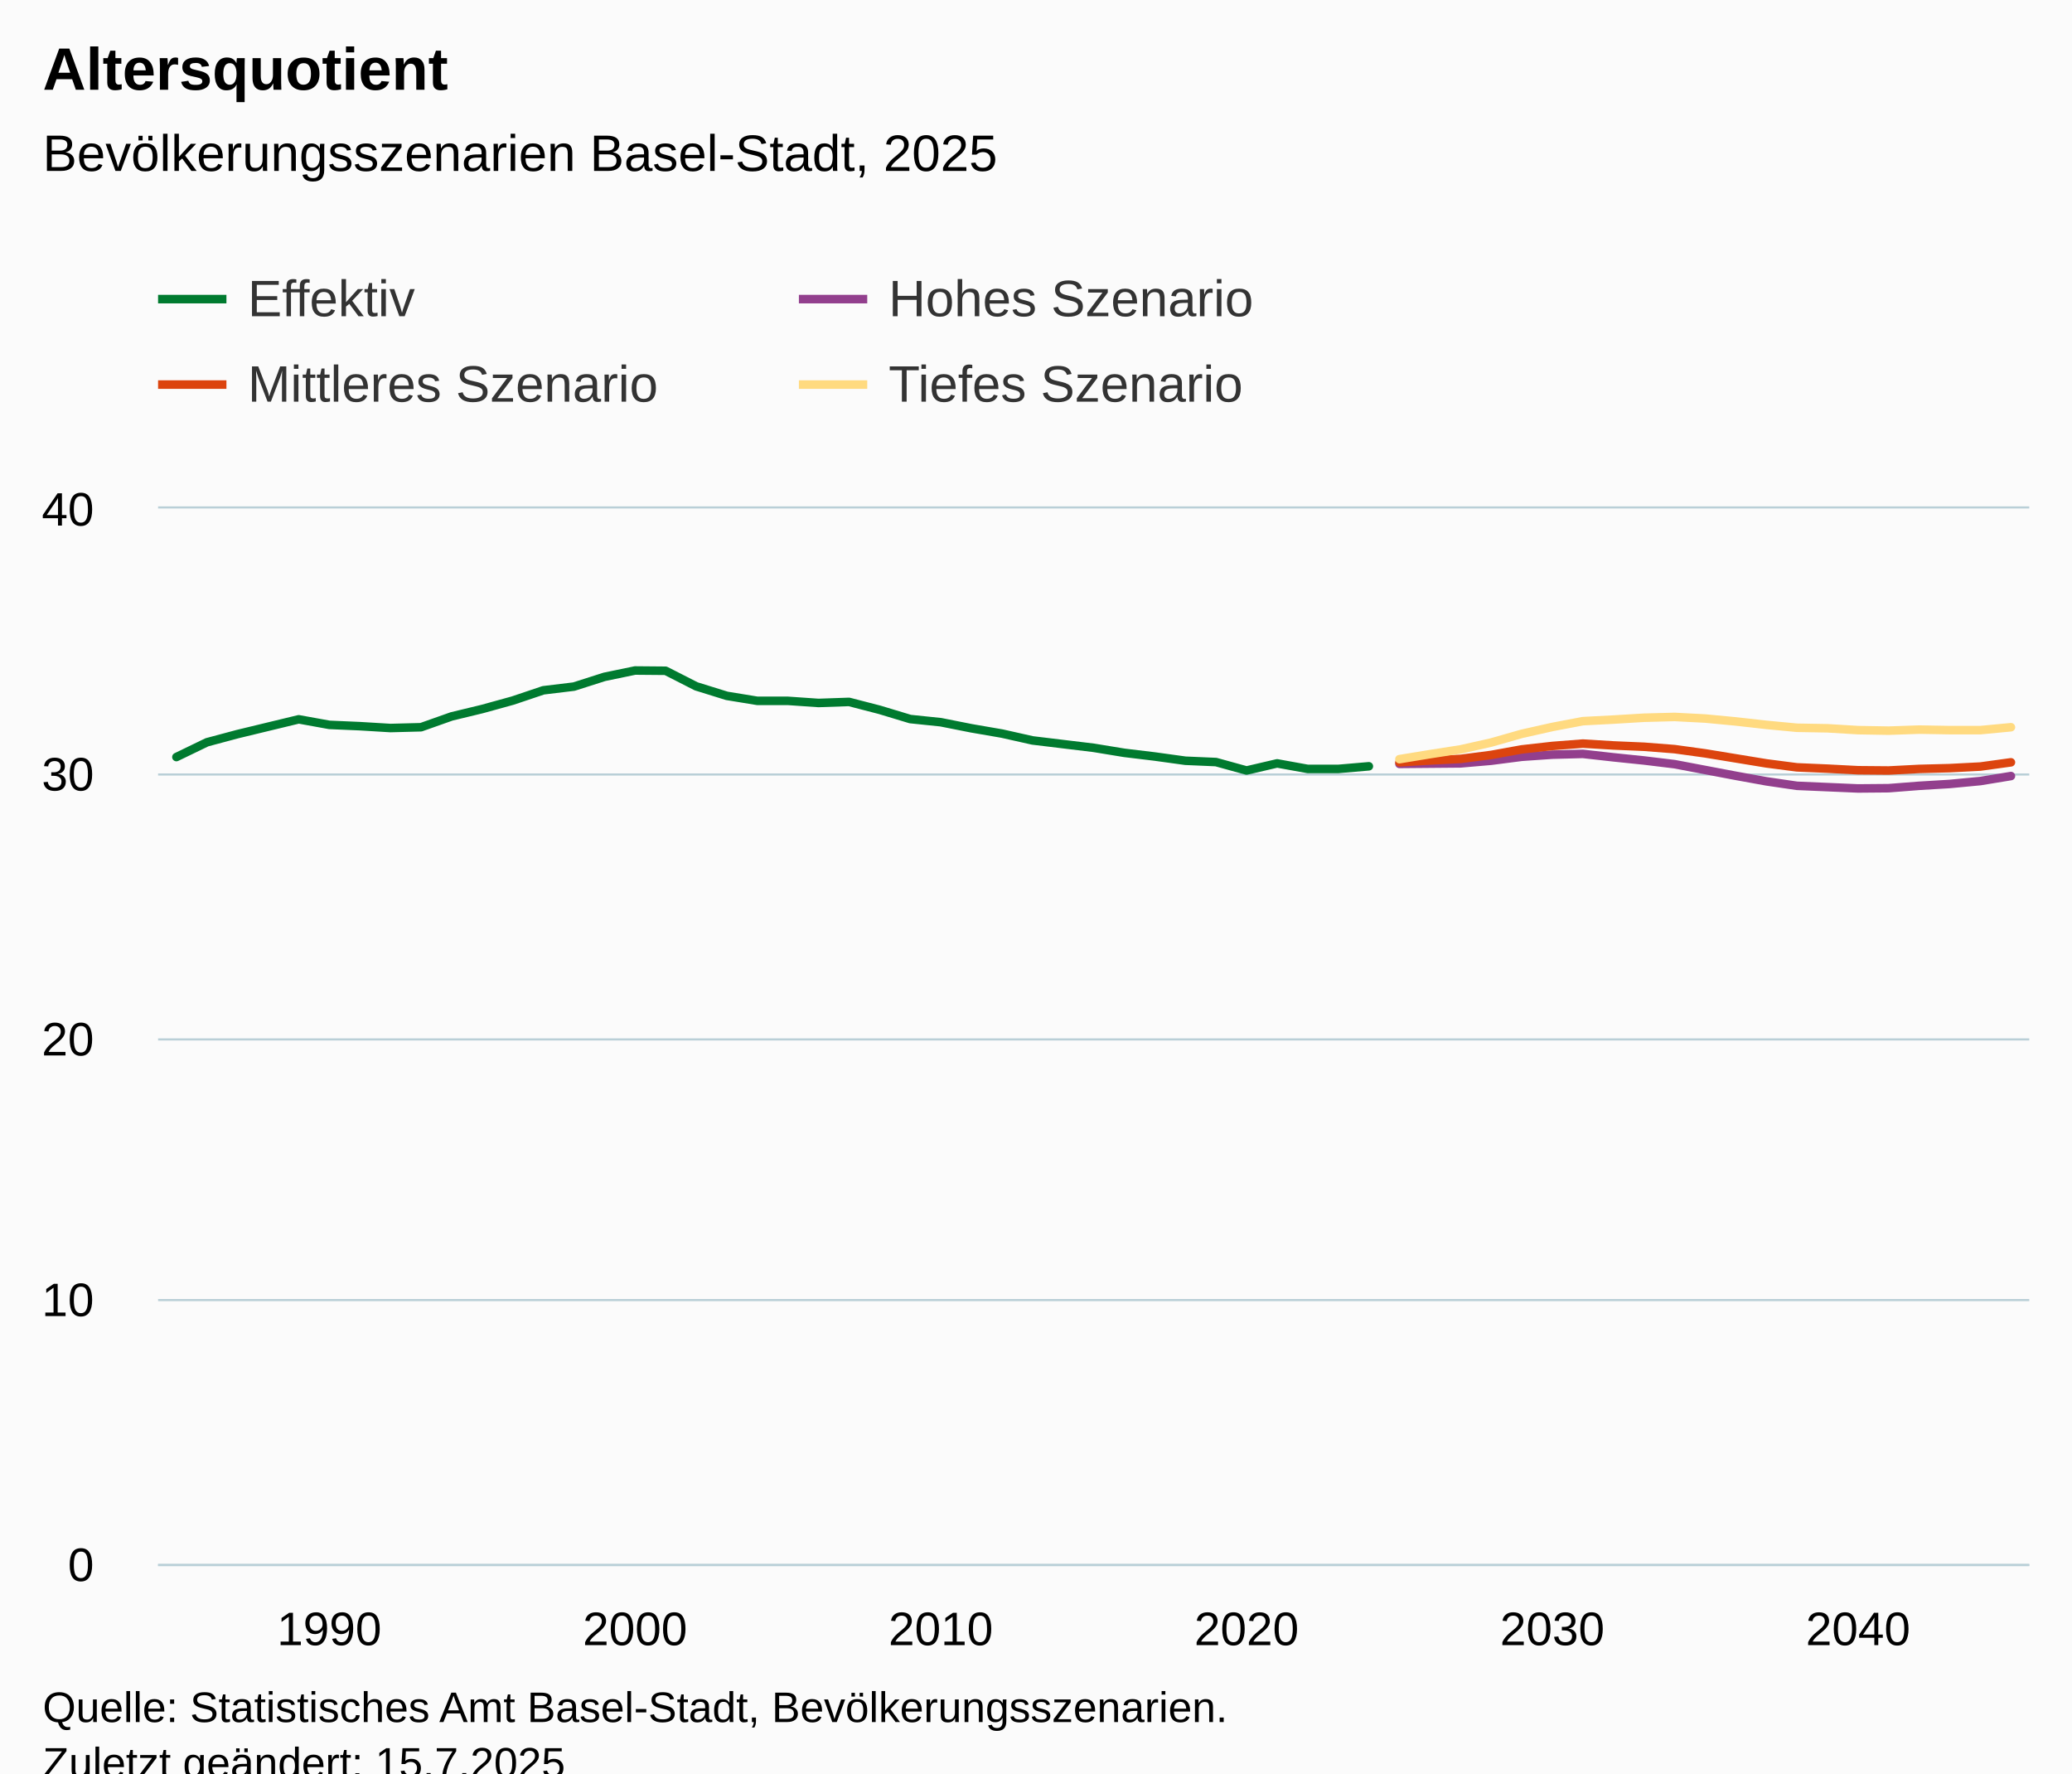
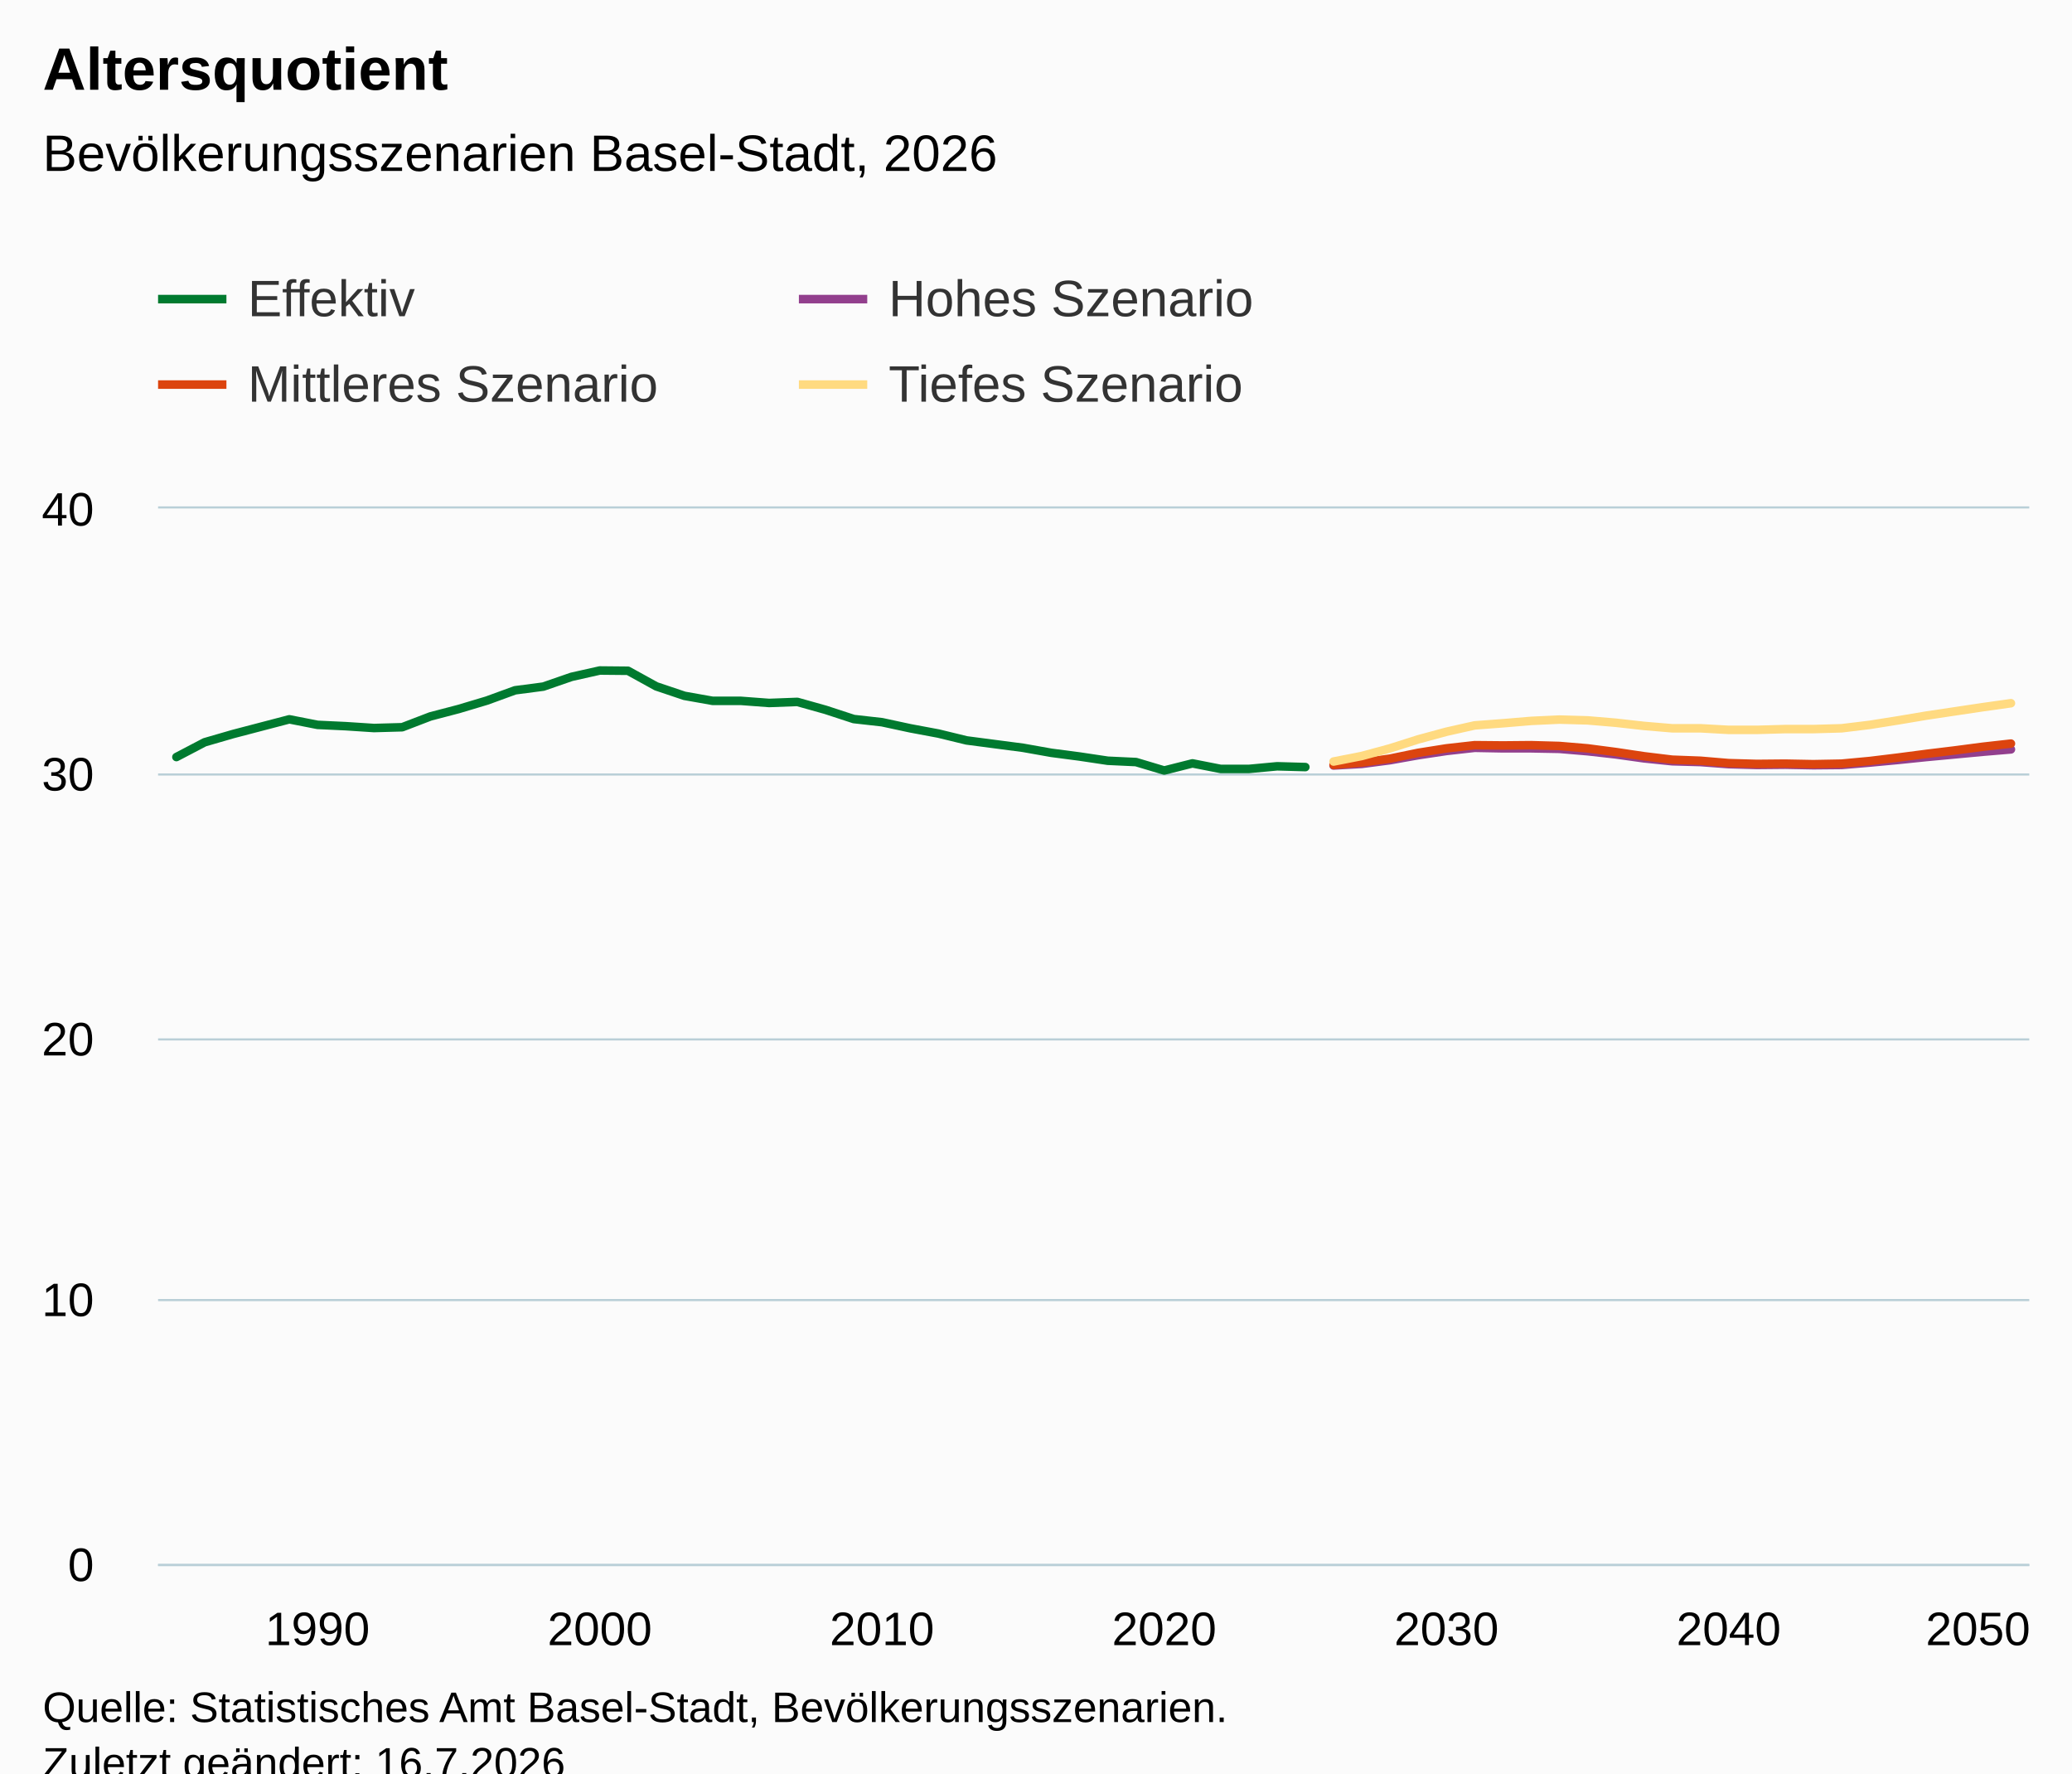
<svg xmlns="http://www.w3.org/2000/svg" version="1.1" class="highcharts-root" style="font-family:Arial;font-size:12px;" viewBox="0 0 485 415">
  <defs>
-     <clipPath id="highcharts-j48d1fq-251-">
+     <clipPath id="highcharts-k5jqnbr-271-">
      <rect x="0" y="0" width="438" height="247" fill="none" />
    </clipPath>
-     <clipPath id="highcharts-j48d1fq-313-">
+     <clipPath id="highcharts-k5jqnbr-338-">
      <rect x="0" y="0" width="438" height="247" fill="none" />
    </clipPath>
-     <clipPath id="highcharts-j48d1fq-497-">
+     <clipPath id="highcharts-k5jqnbr-537-">
      <rect x="37" y="119" width="438" height="247" fill="none" />
    </clipPath>
  </defs>
  <rect fill="#fbfbfb" class="highcharts-background" x="0" y="0" width="485" height="428" rx="0" ry="0" />
  <rect fill="none" class="highcharts-plot-background" x="37" y="119" width="438" height="247" />
  <g class="highcharts-pane-group" data-z-index="0" />
  <g class="highcharts-grid highcharts-xaxis-grid" data-z-index="1">
-     <path fill="none" data-z-index="1" class="highcharts-grid-line" d="M 76.5 119 L 76.5 366" opacity="1" />
-     <path fill="none" data-z-index="1" class="highcharts-grid-line" d="M 148.5 119 L 148.5 366" opacity="1" />
-     <path fill="none" data-z-index="1" class="highcharts-grid-line" d="M 219.5 119 L 219.5 366" opacity="1" />
-     <path fill="none" data-z-index="1" class="highcharts-grid-line" d="M 291.5 119 L 291.5 366" opacity="1" />
-     <path fill="none" data-z-index="1" class="highcharts-grid-line" d="M 362.5 119 L 362.5 366" opacity="1" />
-     <path fill="none" data-z-index="1" class="highcharts-grid-line" d="M 434.5 119 L 434.5 366" opacity="1" />
+     <path fill="none" data-z-index="1" class="highcharts-grid-line" d="M 73.5 119 L 73.5 366" opacity="1" />
+     <path fill="none" data-z-index="1" class="highcharts-grid-line" d="M 139.5 119 L 139.5 366" opacity="1" />
+     <path fill="none" data-z-index="1" class="highcharts-grid-line" d="M 205.5 119 L 205.5 366" opacity="1" />
+     <path fill="none" data-z-index="1" class="highcharts-grid-line" d="M 272.5 119 L 272.5 366" opacity="1" />
+     <path fill="none" data-z-index="1" class="highcharts-grid-line" d="M 338.5 119 L 338.5 366" opacity="1" />
+     <path fill="none" data-z-index="1" class="highcharts-grid-line" d="M 404.5 119 L 404.5 366" opacity="1" />
+     <path fill="none" data-z-index="1" class="highcharts-grid-line" d="M 470.5 119 L 470.5 366" opacity="1" />
  </g>
  <g class="highcharts-grid highcharts-yaxis-grid" data-z-index="1">
    <path fill="none" stroke="#B9CFD7" stroke-width="0.5" data-z-index="1" class="highcharts-grid-line" d="M 37 366.25 L 475 366.25" opacity="1" />
    <path fill="none" stroke="#B9CFD7" stroke-width="0.5" data-z-index="1" class="highcharts-grid-line" d="M 37 304.25 L 475 304.25" opacity="1" />
    <path fill="none" stroke="#B9CFD7" stroke-width="0.5" data-z-index="1" class="highcharts-grid-line" d="M 37 243.25 L 475 243.25" opacity="1" />
    <path fill="none" stroke="#B9CFD7" stroke-width="0.5" data-z-index="1" class="highcharts-grid-line" d="M 37 181.25 L 475 181.25" opacity="1" />
    <path fill="none" stroke="#B9CFD7" stroke-width="0.5" data-z-index="1" class="highcharts-grid-line" d="M 37 118.75 L 475 118.75" opacity="1" />
  </g>
  <rect fill="none" class="highcharts-plot-border" data-z-index="1" x="37" y="119" width="438" height="247" />
  <g class="highcharts-axis highcharts-xaxis" data-z-index="2">
    <path fill="none" class="highcharts-axis-line" stroke="#B9CFD7" stroke-width="0.5" data-z-index="7" d="M 37 366.25 L 475 366.25" />
  </g>
  <g class="highcharts-axis highcharts-yaxis" data-z-index="2">
    <path fill="none" class="highcharts-axis-line" data-z-index="7" d="M 37 119 L 37 366" />
  </g>
  <g class="highcharts-series-group" data-z-index="3">
-     <g class="highcharts-series highcharts-series-0 highcharts-line-series" data-z-index="0.1" opacity="1" transform="translate(37,119) scale(1 1)" clip-path="url(#highcharts-j48d1fq-313-)">
-       <path fill="none" d="M 4.294 58.168 L 11.451 54.71 L 18.608 52.796 L 25.765 51.067 L 32.922 49.338 L 40.078 50.635 L 47.235 50.944 L 54.392 51.376 L 61.549 51.191 L 68.706 48.659 L 75.863 46.93 L 83.02 44.954 L 90.176 42.546 L 97.333 41.681 L 104.49 39.397 L 111.647 37.915 L 118.804 37.976 L 125.961 41.619 L 133.118 43.843 L 140.275 45.016 L 147.431 45.016 L 154.588 45.51 L 161.745 45.263 L 168.902 47.115 L 176.059 49.276 L 183.216 50.017 L 190.373 51.438 L 197.529 52.673 L 204.686 54.278 L 211.843 55.143 L 219 56.007 L 226.157 57.18 L 233.314 58.045 L 240.471 59.033 L 247.627 59.342 L 254.784 61.318 L 261.941 59.65 L 269.098 60.947 L 276.255 60.947 L 283.412 60.33" class="highcharts-graph" data-z-index="1" stroke="#007A2F" stroke-width="2" stroke-linejoin="round" stroke-linecap="round" />
+     <g class="highcharts-series highcharts-series-0 highcharts-line-series" data-z-index="0.1" opacity="1" transform="translate(37,119) scale(1 1)" clip-path="url(#highcharts-k5jqnbr-338-)">
+       <path fill="none" d="M 4.294 58.168 L 10.9 54.71 L 17.507 52.796 L 24.113 51.067 L 30.719 49.338 L 37.326 50.635 L 43.932 50.944 L 50.538 51.376 L 57.145 51.191 L 63.751 48.659 L 70.357 46.93 L 76.964 44.954 L 83.57 42.546 L 90.176 41.681 L 96.783 39.397 L 103.389 37.915 L 109.995 37.976 L 116.602 41.619 L 123.208 43.843 L 129.814 45.016 L 136.421 45.016 L 143.027 45.51 L 149.633 45.263 L 156.24 47.115 L 162.846 49.276 L 169.452 50.017 L 176.059 51.438 L 182.665 52.673 L 189.271 54.278 L 195.878 55.143 L 202.484 56.007 L 209.09 57.18 L 215.697 58.045 L 222.303 59.033 L 228.91 59.342 L 235.516 61.318 L 242.122 59.65 L 248.729 60.947 L 255.335 60.947 L 261.941 60.33 L 268.548 60.515" class="highcharts-graph" data-z-index="1" stroke="#007A2F" stroke-width="2" stroke-linejoin="round" stroke-linecap="round" />
    </g>
    <g class="highcharts-markers highcharts-series-0 highcharts-line-series" data-z-index="0.1" opacity="1" transform="translate(37,119) scale(1 1)" clip-path="none" />
-     <g class="highcharts-series highcharts-series-1 highcharts-line-series" data-z-index="0.1" opacity="1" transform="translate(37,119) scale(1 1)" clip-path="url(#highcharts-j48d1fq-313-)">
-       <path fill="none" d="M 290.569 59.774 L 297.725 59.712 L 304.882 59.65 L 312.039 59.033 L 319.196 58.107 L 326.353 57.613 L 333.51 57.428 L 340.667 58.23 L 347.824 58.971 L 354.98 59.836 L 362.137 61.194 L 369.294 62.553 L 376.451 63.85 L 383.608 64.899 L 390.765 65.208 L 397.922 65.517 L 405.078 65.455 L 412.235 64.899 L 419.392 64.467 L 426.549 63.788 L 433.706 62.615" class="highcharts-graph" data-z-index="1" stroke="#923F8D" stroke-width="2" stroke-linejoin="round" stroke-linecap="round" />
+     <g class="highcharts-series highcharts-series-1 highcharts-line-series" data-z-index="0.1" opacity="1" transform="translate(37,119) scale(1 1)" clip-path="url(#highcharts-k5jqnbr-338-)">
+       <path fill="none" d="M 275.154 60.145 L 281.76 59.774 L 288.367 58.91 L 294.973 57.736 L 301.579 56.748 L 308.186 56.007 L 314.792 56.131 L 321.398 56.131 L 328.005 56.254 L 334.611 56.81 L 341.217 57.551 L 347.824 58.477 L 354.43 59.156 L 361.036 59.342 L 367.643 59.836 L 374.249 60.021 L 380.855 59.959 L 387.462 60.083 L 394.068 60.021 L 400.674 59.465 L 407.281 58.848 L 413.887 58.168 L 420.493 57.551 L 427.1 56.933 L 433.706 56.378" class="highcharts-graph" data-z-index="1" stroke="#923F8D" stroke-width="2" stroke-linejoin="round" stroke-linecap="round" />
    </g>
    <g class="highcharts-markers highcharts-series-1 highcharts-line-series" data-z-index="0.1" opacity="1" transform="translate(37,119) scale(1 1)" clip-path="none" />
-     <g class="highcharts-series highcharts-series-2 highcharts-line-series" data-z-index="0.1" opacity="1" transform="translate(37,119) scale(1 1)" clip-path="url(#highcharts-j48d1fq-313-)">
-       <path fill="none" d="M 290.569 59.403 L 297.725 58.971 L 304.882 58.601 L 312.039 57.675 L 319.196 56.378 L 326.353 55.575 L 333.51 55.019 L 340.667 55.452 L 347.824 55.76 L 354.98 56.316 L 362.137 57.304 L 369.294 58.477 L 376.451 59.65 L 383.608 60.577 L 390.765 60.886 L 397.922 61.256 L 405.078 61.318 L 412.235 60.947 L 419.392 60.762 L 426.549 60.391 L 433.706 59.403" class="highcharts-graph" data-z-index="1" stroke="#DC440E" stroke-width="2" stroke-linejoin="round" stroke-linecap="round" />
+     <g class="highcharts-series highcharts-series-2 highcharts-line-series" data-z-index="0.1" opacity="1" transform="translate(37,119) scale(1 1)" clip-path="url(#highcharts-k5jqnbr-338-)">
+       <path fill="none" d="M 275.154 60.021 L 281.76 59.465 L 288.367 58.539 L 294.973 57.18 L 301.579 56.131 L 308.186 55.39 L 314.792 55.452 L 321.398 55.39 L 328.005 55.575 L 334.611 56.131 L 341.217 56.995 L 347.824 57.983 L 354.43 58.786 L 361.036 59.033 L 367.643 59.589 L 374.249 59.774 L 380.855 59.712 L 387.462 59.836 L 394.068 59.712 L 400.674 59.095 L 407.281 58.292 L 413.887 57.428 L 420.493 56.625 L 427.1 55.76 L 433.706 55.019" class="highcharts-graph" data-z-index="1" stroke="#DC440E" stroke-width="2" stroke-linejoin="round" stroke-linecap="round" />
    </g>
    <g class="highcharts-markers highcharts-series-2 highcharts-line-series" data-z-index="0.1" opacity="1" transform="translate(37,119) scale(1 1)" clip-path="none" />
-     <g class="highcharts-series highcharts-series-3 highcharts-line-series" data-z-index="0.1" opacity="1" transform="translate(37,119) scale(1 1)" clip-path="url(#highcharts-j48d1fq-313-)">
-       <path fill="none" d="M 290.569 58.662 L 297.725 57.489 L 304.882 56.378 L 312.039 54.772 L 319.196 52.734 L 326.353 51.129 L 333.51 49.77 L 340.667 49.4 L 347.824 48.968 L 354.98 48.782 L 362.137 49.153 L 369.294 49.832 L 376.451 50.635 L 383.608 51.314 L 390.765 51.438 L 397.922 51.87 L 405.078 51.993 L 412.235 51.746 L 419.392 51.87 L 426.549 51.87 L 433.706 51.191" class="highcharts-graph" data-z-index="1" stroke="#FFDA80" stroke-width="2" stroke-linejoin="round" stroke-linecap="round" />
+     <g class="highcharts-series highcharts-series-3 highcharts-line-series" data-z-index="0.1" opacity="1" transform="translate(37,119) scale(1 1)" clip-path="url(#highcharts-k5jqnbr-338-)">
+       <path fill="none" d="M 275.154 59.218 L 281.76 57.921 L 288.367 56.131 L 294.973 54.031 L 301.579 52.24 L 308.186 50.758 L 314.792 50.264 L 321.398 49.709 L 328.005 49.4 L 334.611 49.585 L 341.217 50.141 L 347.824 50.882 L 354.43 51.438 L 361.036 51.438 L 367.643 51.808 L 374.249 51.808 L 380.855 51.623 L 387.462 51.623 L 394.068 51.438 L 400.674 50.635 L 407.281 49.585 L 413.887 48.474 L 420.493 47.486 L 427.1 46.498 L 433.706 45.572" class="highcharts-graph" data-z-index="1" stroke="#FFDA80" stroke-width="2" stroke-linejoin="round" stroke-linecap="round" />
    </g>
    <g class="highcharts-markers highcharts-series-3 highcharts-line-series" data-z-index="0.1" opacity="1" transform="translate(37,119) scale(1 1)" clip-path="none" />
  </g>
  <text x="10" text-anchor="start" class="highcharts-title" data-z-index="4" style="color:#000000;font-size:14px;font-weight:bold;fill:#000000;" y="21">
    <tspan>Altersquotient</tspan>
  </text>
  <text x="10" text-anchor="start" class="highcharts-subtitle" data-z-index="4" style="color:#000000;font-size:12px;font-weight:normal;fill:#000000;" y="40">
-     <tspan>Bevölkerungsszenarien Basel-Stadt, 2025</tspan>
+     <tspan>Bevölkerungsszenarien Basel-Stadt, 2026</tspan>
  </text>
  <text x="10" text-anchor="start" class="highcharts-caption" data-z-index="4" style="color:#666666;fill:#666666;" y="400" />
  <g class="highcharts-legend" data-z-index="7" transform="translate(29,56)">
    <rect fill="none" class="highcharts-legend-box" rx="0" ry="0" x="0" y="0" width="296" height="51" visibility="visible" />
    <g data-z-index="1">
      <g>
        <g class="highcharts-legend-item highcharts-line-series highcharts-color-undefined highcharts-series-0" data-z-index="1" transform="translate(8,3)">
          <path fill="none" d="M 0 11 L 16 11" class="highcharts-graph" stroke="#007A2F" stroke-width="2" />
          <text x="21" style="color:#333333;cursor:pointer;font-size:12px;font-weight:normal;fill:#333333;" text-anchor="start" data-z-index="2" y="15">
            <tspan>Effektiv</tspan>
          </text>
        </g>
        <g class="highcharts-legend-item highcharts-line-series highcharts-color-undefined highcharts-series-1" data-z-index="1" transform="translate(158,3)">
          <path fill="none" d="M 0 11 L 16 11" class="highcharts-graph" stroke="#923F8D" stroke-width="2" />
          <text x="21" y="15" style="color:#333333;cursor:pointer;font-size:12px;font-weight:normal;fill:#333333;" text-anchor="start" data-z-index="2">
            <tspan>Hohes Szenario</tspan>
          </text>
        </g>
        <g class="highcharts-legend-item highcharts-line-series highcharts-color-undefined highcharts-series-2" data-z-index="1" transform="translate(8,23)">
          <path fill="none" d="M 0 11 L 16 11" class="highcharts-graph" stroke="#DC440E" stroke-width="2" />
          <text x="21" y="15" style="color:#333333;cursor:pointer;font-size:12px;font-weight:normal;fill:#333333;" text-anchor="start" data-z-index="2">
            <tspan>Mittleres Szenario</tspan>
          </text>
        </g>
        <g class="highcharts-legend-item highcharts-line-series highcharts-color-undefined highcharts-series-3" data-z-index="1" transform="translate(158,23)">
          <path fill="none" d="M 0 11 L 16 11" class="highcharts-graph" stroke="#FFDA80" stroke-width="2" />
          <text x="21" y="15" style="color:#333333;cursor:pointer;font-size:12px;font-weight:normal;fill:#333333;" text-anchor="start" data-z-index="2">
            <tspan>Tiefes Szenario</tspan>
          </text>
        </g>
      </g>
    </g>
  </g>
  <g class="highcharts-axis-labels highcharts-xaxis-labels" data-z-index="7">
-     <text x="77.078" style="color:#000000;cursor:default;font-size:11px;fill:#000000;" text-anchor="middle" transform="translate(0,0)" y="385" opacity="1">1990</text>
-     <text x="148.647" style="color:#000000;cursor:default;font-size:11px;fill:#000000;" text-anchor="middle" transform="translate(0,0)" y="385" opacity="1">2000</text>
-     <text x="220.216" style="color:#000000;cursor:default;font-size:11px;fill:#000000;" text-anchor="middle" transform="translate(0,0)" y="385" opacity="1">2010</text>
-     <text x="291.784" style="color:#000000;cursor:default;font-size:11px;fill:#000000;" text-anchor="middle" transform="translate(0,0)" y="385" opacity="1">2020</text>
-     <text x="363.353" style="color:#000000;cursor:default;font-size:11px;fill:#000000;" text-anchor="middle" transform="translate(0,0)" y="385" opacity="1">2030</text>
-     <text x="434.922" style="color:#000000;cursor:default;font-size:11px;fill:#000000;" text-anchor="middle" transform="translate(0,0)" y="385" opacity="1">2040</text>
+     <text x="74.326" style="color:#000000;cursor:default;font-size:11px;fill:#000000;" text-anchor="middle" transform="translate(0,0)" y="385" opacity="1">1990</text>
+     <text x="140.389" style="color:#000000;cursor:default;font-size:11px;fill:#000000;" text-anchor="middle" transform="translate(0,0)" y="385" opacity="1">2000</text>
+     <text x="206.452" style="color:#000000;cursor:default;font-size:11px;fill:#000000;" text-anchor="middle" transform="translate(0,0)" y="385" opacity="1">2010</text>
+     <text x="272.516" style="color:#000000;cursor:default;font-size:11px;fill:#000000;" text-anchor="middle" transform="translate(0,0)" y="385" opacity="1">2020</text>
+     <text x="338.579" style="color:#000000;cursor:default;font-size:11px;fill:#000000;" text-anchor="middle" transform="translate(0,0)" y="385" opacity="1">2030</text>
+     <text x="404.643" style="color:#000000;cursor:default;font-size:11px;fill:#000000;" text-anchor="middle" transform="translate(0,0)" y="385" opacity="1">2040</text>
+     <text x="463" style="color:#000000;cursor:default;font-size:11px;fill:#000000;" text-anchor="middle" transform="translate(0,0)" y="385" opacity="1">2050</text>
  </g>
  <g class="highcharts-axis-labels highcharts-yaxis-labels" data-z-index="7">
    <text x="22" style="color:#000000;cursor:default;font-size:11px;fill:#000000;" text-anchor="end" transform="translate(0,0)" y="370" opacity="1">0</text>
    <text x="22" style="color:#000000;cursor:default;font-size:11px;fill:#000000;" text-anchor="end" transform="translate(0,0)" y="308" opacity="1">10</text>
    <text x="22" style="color:#000000;cursor:default;font-size:11px;fill:#000000;" text-anchor="end" transform="translate(0,0)" y="247" opacity="1">20</text>
    <text x="22" style="color:#000000;cursor:default;font-size:11px;fill:#000000;" text-anchor="end" transform="translate(0,0)" y="185" opacity="1">30</text>
    <text x="22" style="color:#000000;cursor:default;font-size:11px;fill:#000000;" text-anchor="end" transform="translate(0,0)" y="123" opacity="1">40</text>
  </g>
  <text x="10" class="highcharts-credits" text-anchor="start" data-z-index="8" style="cursor:default;color:#000000;font-size:10px;fill:#000000;" y="403">
    <tspan>Quelle: Statistisches Amt Basel-Stadt, Bevölkerungsszenarien.</tspan>
-     <tspan x="10" dy="13">Zuletzt geändert: 15.7.2025</tspan>
+     <tspan x="10" dy="13">Zuletzt geändert: 16.7.2026</tspan>
  </text>
-   <g class="highcharts-control-points" data-z-index="99" clip-path="url(#highcharts-j48d1fq-497-)" />
+   <g class="highcharts-control-points" data-z-index="99" clip-path="url(#highcharts-k5jqnbr-537-)" />
</svg>
